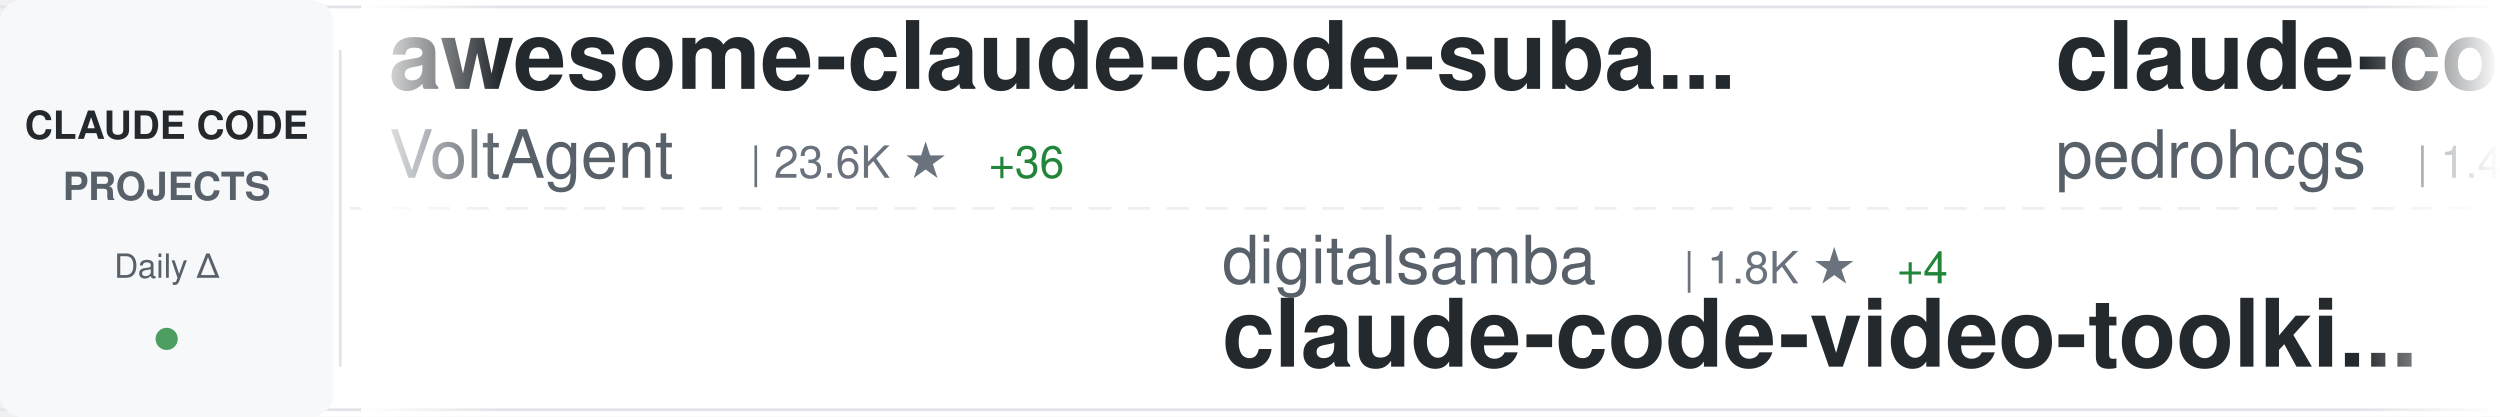
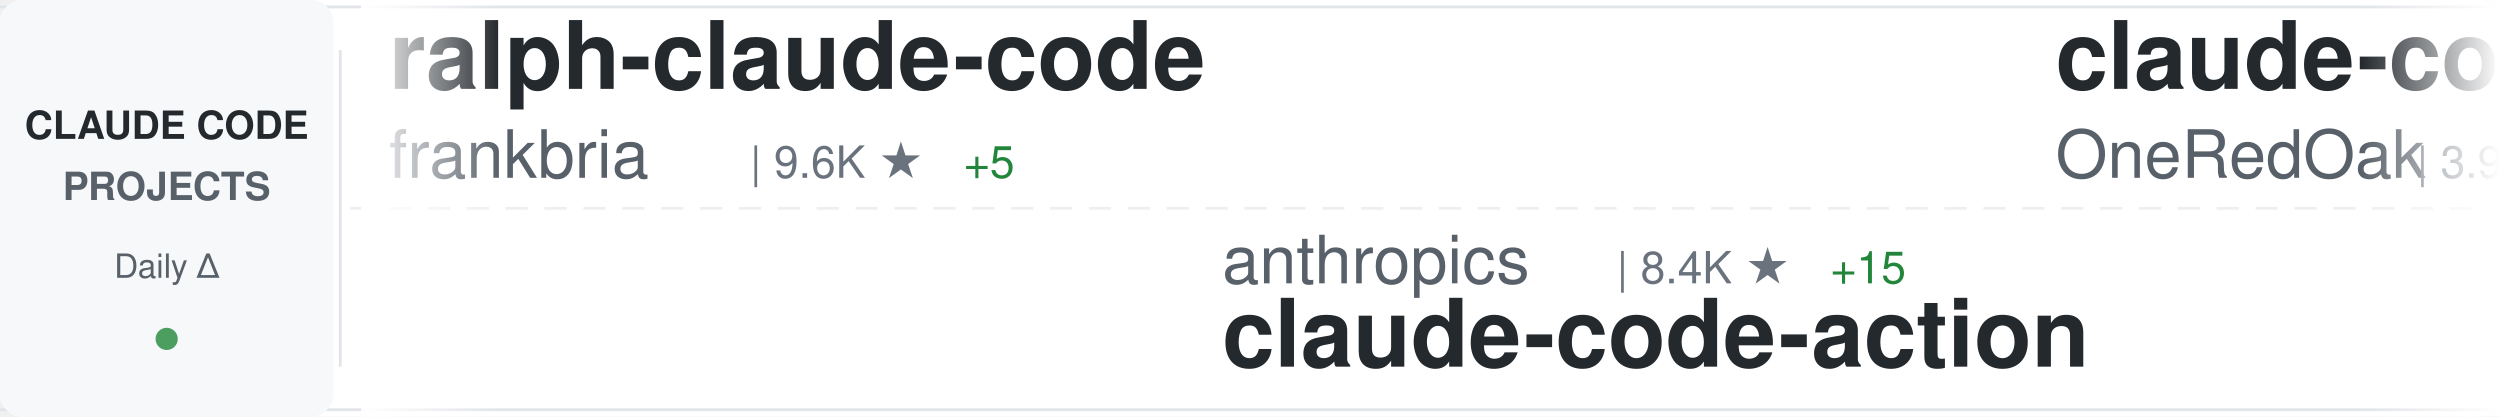
<svg xmlns="http://www.w3.org/2000/svg" width="900" height="150">
  <defs>
    <linearGradient id="awesomeLeftFade" x1="0%" y1="0%" x2="100%" y2="0%">
      <stop offset="0%" style="stop-color:#ffffff;stop-opacity:1" />
      <stop offset="100%" style="stop-color:#ffffff;stop-opacity:0" />
    </linearGradient>
    <linearGradient id="awesomeRightFade" x1="0%" y1="0%" x2="100%" y2="0%">
      <stop offset="0%" style="stop-color:#ffffff;stop-opacity:0" />
      <stop offset="100%" style="stop-color:#ffffff;stop-opacity:1" />
    </linearGradient>
  </defs>
  <rect width="900" height="150" fill="#ffffff" rx="8" />
  <rect x="0" y="2" width="900" height="1" fill="#e1e4e8" />
  <rect x="0" y="147" width="900" height="1" fill="#e1e4e8" />
  <line x1="0" y1="75" x2="900" y2="75" stroke="#e1e4e8" stroke-width="1" stroke-dasharray="8 6" opacity="0.6" />
  <rect x="0" y="0" width="120" height="150" fill="#f6f8fa" rx="8" />
  <text x="60" y="50" font-family="-apple-system, BlinkMacSystemFont, 'Segoe UI', Helvetica, Arial, sans-serif" font-size="14" font-weight="600" fill="#24292e" text-anchor="middle">CLAUDE CODE</text>
  <text x="60" y="72" font-family="-apple-system, BlinkMacSystemFont, 'Segoe UI', Helvetica, Arial, sans-serif" font-size="14" font-weight="600" fill="#586069" text-anchor="middle">PROJECTS</text>
  <text x="60" y="100" font-family="-apple-system, BlinkMacSystemFont, 'Segoe UI', Helvetica, Arial, sans-serif" font-size="12" font-weight="500" fill="#586069" text-anchor="middle">Daily Δ</text>
  <circle cx="60" cy="122" r="4" fill="#22863a" opacity="0.8" />
  <rect x="122" y="18" width="1" height="114" fill="#e1e4e8" />
  <clipPath id="awesomeTickerClip">
    <rect x="130" y="0" width="770" height="150" />
  </clipPath>
  <g clip-path="url(#awesomeTickerClip)">
    <g id="awesomeTickerItems">
      <animateTransform attributeName="transform" attributeType="XML" type="translate" from="0 0" to="-3000 0" dur="54s" repeatCount="indefinite" />
      <g transform="translate(0, 0)">
-         <text x="140" y="32" font-family="-apple-system, BlinkMacSystemFont, 'Segoe UI', Helvetica, Arial, sans-serif" font-size="34" font-weight="600" fill="#24292e">awesome-claude-code-suba...</text>
-         <text x="140" y="64" font-family="-apple-system, BlinkMacSystemFont, 'Segoe UI', Helvetica, Arial, sans-serif" font-size="24" font-weight="400" fill="#586069">VoltAgent</text>
-         <text x="270" y="64" font-family="-apple-system, BlinkMacSystemFont, 'Segoe UI', Helvetica, Arial, sans-serif" font-size="16" font-weight="500" fill="#6a737d">| 23.6K ★</text>
-         <text x="356" y="64" font-family="-apple-system, BlinkMacSystemFont, 'Segoe UI', Helvetica, Arial, sans-serif" font-size="16" font-weight="500" fill="#22863a"> +36</text>
+         <text x="140" y="32" font-family="-apple-system, BlinkMacSystemFont, 'Segoe UI', Helvetica, Arial, sans-serif" font-size="34" font-weight="600" fill="#24292e">ralph-claude-code</text>
+         <text x="140" y="64" font-family="-apple-system, BlinkMacSystemFont, 'Segoe UI', Helvetica, Arial, sans-serif" font-size="24" font-weight="400" fill="#586069">frankbria</text>
+         <text x="270" y="64" font-family="-apple-system, BlinkMacSystemFont, 'Segoe UI', Helvetica, Arial, sans-serif" font-size="16" font-weight="500" fill="#6a737d">| 9.6K ★</text>
+         <text x="347" y="64" font-family="-apple-system, BlinkMacSystemFont, 'Segoe UI', Helvetica, Arial, sans-serif" font-size="16" font-weight="500" fill="#22863a"> +5</text>
      </g>
      <g transform="translate(300, 0)">
-         <text x="140" y="102" font-family="-apple-system, BlinkMacSystemFont, 'Segoe UI', Helvetica, Arial, sans-serif" font-size="24" font-weight="400" fill="#586069">digitalsamba</text>
-         <text x="306" y="102" font-family="-apple-system, BlinkMacSystemFont, 'Segoe UI', Helvetica, Arial, sans-serif" font-size="16" font-weight="500" fill="#6a737d">| 1.8K ★</text>
-         <text x="383" y="102" font-family="-apple-system, BlinkMacSystemFont, 'Segoe UI', Helvetica, Arial, sans-serif" font-size="16" font-weight="500" fill="#22863a"> +4</text>
-         <text x="140" y="132" font-family="-apple-system, BlinkMacSystemFont, 'Segoe UI', Helvetica, Arial, sans-serif" font-size="34" font-weight="600" fill="#24292e">claude-code-video-toolki...</text>
+         <text x="140" y="102" font-family="-apple-system, BlinkMacSystemFont, 'Segoe UI', Helvetica, Arial, sans-serif" font-size="24" font-weight="400" fill="#586069">anthropics</text>
+         <text x="282" y="102" font-family="-apple-system, BlinkMacSystemFont, 'Segoe UI', Helvetica, Arial, sans-serif" font-size="16" font-weight="500" fill="#6a737d">| 8.4K ★</text>
+         <text x="359" y="102" font-family="-apple-system, BlinkMacSystemFont, 'Segoe UI', Helvetica, Arial, sans-serif" font-size="16" font-weight="500" fill="#22863a"> +15</text>
+         <text x="140" y="132" font-family="-apple-system, BlinkMacSystemFont, 'Segoe UI', Helvetica, Arial, sans-serif" font-size="34" font-weight="600" fill="#24292e">claude-code-action</text>
      </g>
      <g transform="translate(600, 0)">
-         <text x="140" y="32" font-family="-apple-system, BlinkMacSystemFont, 'Segoe UI', Helvetica, Arial, sans-serif" font-size="34" font-weight="600" fill="#24292e">claude-code-my-workflow</text>
-         <text x="140" y="64" font-family="-apple-system, BlinkMacSystemFont, 'Segoe UI', Helvetica, Arial, sans-serif" font-size="24" font-weight="400" fill="#586069">pedrohcgs</text>
-         <text x="270" y="64" font-family="-apple-system, BlinkMacSystemFont, 'Segoe UI', Helvetica, Arial, sans-serif" font-size="16" font-weight="500" fill="#6a737d">| 1.4K ★</text>
-         <text x="347" y="64" font-family="-apple-system, BlinkMacSystemFont, 'Segoe UI', Helvetica, Arial, sans-serif" font-size="16" font-weight="500" fill="#22863a"> +2</text>
+         <text x="140" y="32" font-family="-apple-system, BlinkMacSystemFont, 'Segoe UI', Helvetica, Arial, sans-serif" font-size="34" font-weight="600" fill="#24292e">claude-code-workflows</text>
+         <text x="140" y="64" font-family="-apple-system, BlinkMacSystemFont, 'Segoe UI', Helvetica, Arial, sans-serif" font-size="24" font-weight="400" fill="#586069">OneRedOak</text>
+         <text x="270" y="64" font-family="-apple-system, BlinkMacSystemFont, 'Segoe UI', Helvetica, Arial, sans-serif" font-size="16" font-weight="500" fill="#6a737d">| 3.9K ★</text>
      </g>
      <g transform="translate(900, 0)">
-         <text x="140" y="102" font-family="-apple-system, BlinkMacSystemFont, 'Segoe UI', Helvetica, Arial, sans-serif" font-size="24" font-weight="400" fill="#586069">OneRedOak</text>
-         <text x="270" y="102" font-family="-apple-system, BlinkMacSystemFont, 'Segoe UI', Helvetica, Arial, sans-serif" font-size="16" font-weight="500" fill="#6a737d">| 3.9K ★</text>
-         <text x="140" y="132" font-family="-apple-system, BlinkMacSystemFont, 'Segoe UI', Helvetica, Arial, sans-serif" font-size="34" font-weight="600" fill="#24292e">claude-code-workflows</text>
+         <text x="140" y="102" font-family="-apple-system, BlinkMacSystemFont, 'Segoe UI', Helvetica, Arial, sans-serif" font-size="24" font-weight="400" fill="#586069">xu-xiang</text>
+         <text x="258" y="102" font-family="-apple-system, BlinkMacSystemFont, 'Segoe UI', Helvetica, Arial, sans-serif" font-size="16" font-weight="500" fill="#6a737d">| 1.7K ★</text>
+         <text x="335" y="102" font-family="-apple-system, BlinkMacSystemFont, 'Segoe UI', Helvetica, Arial, sans-serif" font-size="16" font-weight="500" fill="#22863a"> +10</text>
+         <text x="140" y="132" font-family="-apple-system, BlinkMacSystemFont, 'Segoe UI', Helvetica, Arial, sans-serif" font-size="34" font-weight="600" fill="#24292e">everything-claude-code-z...</text>
      </g>
      <g transform="translate(1200, 0)">
-         <text x="140" y="32" font-family="-apple-system, BlinkMacSystemFont, 'Segoe UI', Helvetica, Arial, sans-serif" font-size="34" font-weight="600" fill="#24292e">claude-code-local</text>
-         <text x="140" y="64" font-family="-apple-system, BlinkMacSystemFont, 'Segoe UI', Helvetica, Arial, sans-serif" font-size="24" font-weight="400" fill="#586069">nicedreamzapp</text>
-         <text x="318" y="64" font-family="-apple-system, BlinkMacSystemFont, 'Segoe UI', Helvetica, Arial, sans-serif" font-size="16" font-weight="500" fill="#6a737d">| 3.0K ★</text>
-         <text x="395" y="64" font-family="-apple-system, BlinkMacSystemFont, 'Segoe UI', Helvetica, Arial, sans-serif" font-size="16" font-weight="500" fill="#22863a"> +3</text>
+         <text x="140" y="32" font-family="-apple-system, BlinkMacSystemFont, 'Segoe UI', Helvetica, Arial, sans-serif" font-size="34" font-weight="600" fill="#24292e">claude-code-proxy</text>
+         <text x="140" y="64" font-family="-apple-system, BlinkMacSystemFont, 'Segoe UI', Helvetica, Arial, sans-serif" font-size="24" font-weight="400" fill="#586069">fuergaosi233</text>
+         <text x="306" y="64" font-family="-apple-system, BlinkMacSystemFont, 'Segoe UI', Helvetica, Arial, sans-serif" font-size="16" font-weight="500" fill="#6a737d">| 2.8K ★</text>
+         <text x="383" y="64" font-family="-apple-system, BlinkMacSystemFont, 'Segoe UI', Helvetica, Arial, sans-serif" font-size="16" font-weight="500" fill="#22863a"> +4</text>
      </g>
      <g transform="translate(1500, 0)">
-         <text x="140" y="102" font-family="-apple-system, BlinkMacSystemFont, 'Segoe UI', Helvetica, Arial, sans-serif" font-size="24" font-weight="400" fill="#586069">AICoderTudou</text>
-         <text x="306" y="102" font-family="-apple-system, BlinkMacSystemFont, 'Segoe UI', Helvetica, Arial, sans-serif" font-size="16" font-weight="500" fill="#6a737d">| 497 ★</text>
-         <text x="140" y="132" font-family="-apple-system, BlinkMacSystemFont, 'Segoe UI', Helvetica, Arial, sans-serif" font-size="34" font-weight="600" fill="#24292e">claude-code-tudou</text>
+         <text x="140" y="102" font-family="-apple-system, BlinkMacSystemFont, 'Segoe UI', Helvetica, Arial, sans-serif" font-size="24" font-weight="400" fill="#586069">lorryjovens-hub</text>
+         <text x="342" y="102" font-family="-apple-system, BlinkMacSystemFont, 'Segoe UI', Helvetica, Arial, sans-serif" font-size="16" font-weight="500" fill="#6a737d">| 1.7K ★</text>
+         <text x="140" y="132" font-family="-apple-system, BlinkMacSystemFont, 'Segoe UI', Helvetica, Arial, sans-serif" font-size="34" font-weight="600" fill="#24292e">claude-code-rust</text>
      </g>
      <g transform="translate(1800, 0)">
-         <text x="140" y="32" font-family="-apple-system, BlinkMacSystemFont, 'Segoe UI', Helvetica, Arial, sans-serif" font-size="34" font-weight="600" fill="#24292e">claude-code-router</text>
-         <text x="140" y="64" font-family="-apple-system, BlinkMacSystemFont, 'Segoe UI', Helvetica, Arial, sans-serif" font-size="24" font-weight="400" fill="#586069">musistudio</text>
-         <text x="282" y="64" font-family="-apple-system, BlinkMacSystemFont, 'Segoe UI', Helvetica, Arial, sans-serif" font-size="16" font-weight="500" fill="#6a737d">| 36.1K ★</text>
-         <text x="368" y="64" font-family="-apple-system, BlinkMacSystemFont, 'Segoe UI', Helvetica, Arial, sans-serif" font-size="16" font-weight="500" fill="#22863a"> +107</text>
+         <text x="140" y="32" font-family="-apple-system, BlinkMacSystemFont, 'Segoe UI', Helvetica, Arial, sans-serif" font-size="34" font-weight="600" fill="#24292e">claude-code-templates</text>
+         <text x="140" y="64" font-family="-apple-system, BlinkMacSystemFont, 'Segoe UI', Helvetica, Arial, sans-serif" font-size="24" font-weight="400" fill="#586069">davila7</text>
+         <text x="246" y="64" font-family="-apple-system, BlinkMacSystemFont, 'Segoe UI', Helvetica, Arial, sans-serif" font-size="16" font-weight="500" fill="#6a737d">| 29.8K ★</text>
+         <text x="332" y="64" font-family="-apple-system, BlinkMacSystemFont, 'Segoe UI', Helvetica, Arial, sans-serif" font-size="16" font-weight="500" fill="#22863a"> +36</text>
      </g>
      <g transform="translate(2100, 0)">
-         <text x="140" y="102" font-family="-apple-system, BlinkMacSystemFont, 'Segoe UI', Helvetica, Arial, sans-serif" font-size="24" font-weight="400" fill="#586069">JrCx7scC</text>
-         <text x="258" y="102" font-family="-apple-system, BlinkMacSystemFont, 'Segoe UI', Helvetica, Arial, sans-serif" font-size="16" font-weight="500" fill="#6a737d">| 371 ★</text>
-         <text x="140" y="132" font-family="-apple-system, BlinkMacSystemFont, 'Segoe UI', Helvetica, Arial, sans-serif" font-size="34" font-weight="600" fill="#24292e">claude-code-source</text>
+         <text x="140" y="102" font-family="-apple-system, BlinkMacSystemFont, 'Segoe UI', Helvetica, Arial, sans-serif" font-size="24" font-weight="400" fill="#586069">pedrohcgs</text>
+         <text x="270" y="102" font-family="-apple-system, BlinkMacSystemFont, 'Segoe UI', Helvetica, Arial, sans-serif" font-size="16" font-weight="500" fill="#6a737d">| 1.4K ★</text>
+         <text x="347" y="102" font-family="-apple-system, BlinkMacSystemFont, 'Segoe UI', Helvetica, Arial, sans-serif" font-size="16" font-weight="500" fill="#22863a"> +2</text>
+         <text x="140" y="132" font-family="-apple-system, BlinkMacSystemFont, 'Segoe UI', Helvetica, Arial, sans-serif" font-size="34" font-weight="600" fill="#24292e">claude-code-my-workflow</text>
      </g>
      <g transform="translate(2400, 0)">
-         <text x="140" y="32" font-family="-apple-system, BlinkMacSystemFont, 'Segoe UI', Helvetica, Arial, sans-serif" font-size="34" font-weight="600" fill="#24292e">sc-claude-code-files</text>
-         <text x="140" y="64" font-family="-apple-system, BlinkMacSystemFont, 'Segoe UI', Helvetica, Arial, sans-serif" font-size="24" font-weight="400" fill="#586069">https-deeplearning-ai</text>
-         <text x="414" y="64" font-family="-apple-system, BlinkMacSystemFont, 'Segoe UI', Helvetica, Arial, sans-serif" font-size="16" font-weight="500" fill="#6a737d">| 535 ★</text>
+         <text x="140" y="32" font-family="-apple-system, BlinkMacSystemFont, 'Segoe UI', Helvetica, Arial, sans-serif" font-size="34" font-weight="600" fill="#24292e">claude-code-source</text>
+         <text x="140" y="64" font-family="-apple-system, BlinkMacSystemFont, 'Segoe UI', Helvetica, Arial, sans-serif" font-size="24" font-weight="400" fill="#586069">AprilNEA</text>
+         <text x="258" y="64" font-family="-apple-system, BlinkMacSystemFont, 'Segoe UI', Helvetica, Arial, sans-serif" font-size="16" font-weight="500" fill="#6a737d">| 392 ★</text>
      </g>
      <g transform="translate(2700, 0)">
-         <text x="140" y="102" font-family="-apple-system, BlinkMacSystemFont, 'Segoe UI', Helvetica, Arial, sans-serif" font-size="24" font-weight="400" fill="#586069">zebbern</text>
-         <text x="246" y="102" font-family="-apple-system, BlinkMacSystemFont, 'Segoe UI', Helvetica, Arial, sans-serif" font-size="16" font-weight="500" fill="#6a737d">| 4.4K ★</text>
-         <text x="323" y="102" font-family="-apple-system, BlinkMacSystemFont, 'Segoe UI', Helvetica, Arial, sans-serif" font-size="16" font-weight="500" fill="#22863a"> +3</text>
-         <text x="140" y="132" font-family="-apple-system, BlinkMacSystemFont, 'Segoe UI', Helvetica, Arial, sans-serif" font-size="34" font-weight="600" fill="#24292e">claude-code-guide</text>
+         <text x="140" y="102" font-family="-apple-system, BlinkMacSystemFont, 'Segoe UI', Helvetica, Arial, sans-serif" font-size="24" font-weight="400" fill="#586069">Windy3f3f3f3f</text>
+         <text x="318" y="102" font-family="-apple-system, BlinkMacSystemFont, 'Segoe UI', Helvetica, Arial, sans-serif" font-size="16" font-weight="500" fill="#6a737d">| 3.2K ★</text>
+         <text x="395" y="102" font-family="-apple-system, BlinkMacSystemFont, 'Segoe UI', Helvetica, Arial, sans-serif" font-size="16" font-weight="500" fill="#22863a"> +8</text>
+         <text x="140" y="132" font-family="-apple-system, BlinkMacSystemFont, 'Segoe UI', Helvetica, Arial, sans-serif" font-size="34" font-weight="600" fill="#24292e">how-claude-code-works</text>
      </g>
      <g transform="translate(3000, 0)">
-         <text x="140" y="32" font-family="-apple-system, BlinkMacSystemFont, 'Segoe UI', Helvetica, Arial, sans-serif" font-size="34" font-weight="600" fill="#24292e">awesome-claude-code-suba...</text>
-         <text x="140" y="64" font-family="-apple-system, BlinkMacSystemFont, 'Segoe UI', Helvetica, Arial, sans-serif" font-size="24" font-weight="400" fill="#586069">VoltAgent</text>
-         <text x="270" y="64" font-family="-apple-system, BlinkMacSystemFont, 'Segoe UI', Helvetica, Arial, sans-serif" font-size="16" font-weight="500" fill="#6a737d">| 23.6K ★</text>
-         <text x="356" y="64" font-family="-apple-system, BlinkMacSystemFont, 'Segoe UI', Helvetica, Arial, sans-serif" font-size="16" font-weight="500" fill="#22863a"> +36</text>
+         <text x="140" y="32" font-family="-apple-system, BlinkMacSystemFont, 'Segoe UI', Helvetica, Arial, sans-serif" font-size="34" font-weight="600" fill="#24292e">ralph-claude-code</text>
+         <text x="140" y="64" font-family="-apple-system, BlinkMacSystemFont, 'Segoe UI', Helvetica, Arial, sans-serif" font-size="24" font-weight="400" fill="#586069">frankbria</text>
+         <text x="270" y="64" font-family="-apple-system, BlinkMacSystemFont, 'Segoe UI', Helvetica, Arial, sans-serif" font-size="16" font-weight="500" fill="#6a737d">| 9.6K ★</text>
+         <text x="347" y="64" font-family="-apple-system, BlinkMacSystemFont, 'Segoe UI', Helvetica, Arial, sans-serif" font-size="16" font-weight="500" fill="#22863a"> +5</text>
      </g>
      <g transform="translate(3300, 0)">
-         <text x="140" y="102" font-family="-apple-system, BlinkMacSystemFont, 'Segoe UI', Helvetica, Arial, sans-serif" font-size="24" font-weight="400" fill="#586069">digitalsamba</text>
-         <text x="306" y="102" font-family="-apple-system, BlinkMacSystemFont, 'Segoe UI', Helvetica, Arial, sans-serif" font-size="16" font-weight="500" fill="#6a737d">| 1.8K ★</text>
-         <text x="383" y="102" font-family="-apple-system, BlinkMacSystemFont, 'Segoe UI', Helvetica, Arial, sans-serif" font-size="16" font-weight="500" fill="#22863a"> +4</text>
-         <text x="140" y="132" font-family="-apple-system, BlinkMacSystemFont, 'Segoe UI', Helvetica, Arial, sans-serif" font-size="34" font-weight="600" fill="#24292e">claude-code-video-toolki...</text>
+         <text x="140" y="102" font-family="-apple-system, BlinkMacSystemFont, 'Segoe UI', Helvetica, Arial, sans-serif" font-size="24" font-weight="400" fill="#586069">anthropics</text>
+         <text x="282" y="102" font-family="-apple-system, BlinkMacSystemFont, 'Segoe UI', Helvetica, Arial, sans-serif" font-size="16" font-weight="500" fill="#6a737d">| 8.4K ★</text>
+         <text x="359" y="102" font-family="-apple-system, BlinkMacSystemFont, 'Segoe UI', Helvetica, Arial, sans-serif" font-size="16" font-weight="500" fill="#22863a"> +15</text>
+         <text x="140" y="132" font-family="-apple-system, BlinkMacSystemFont, 'Segoe UI', Helvetica, Arial, sans-serif" font-size="34" font-weight="600" fill="#24292e">claude-code-action</text>
      </g>
      <g transform="translate(3600, 0)">
-         <text x="140" y="32" font-family="-apple-system, BlinkMacSystemFont, 'Segoe UI', Helvetica, Arial, sans-serif" font-size="34" font-weight="600" fill="#24292e">claude-code-my-workflow</text>
-         <text x="140" y="64" font-family="-apple-system, BlinkMacSystemFont, 'Segoe UI', Helvetica, Arial, sans-serif" font-size="24" font-weight="400" fill="#586069">pedrohcgs</text>
-         <text x="270" y="64" font-family="-apple-system, BlinkMacSystemFont, 'Segoe UI', Helvetica, Arial, sans-serif" font-size="16" font-weight="500" fill="#6a737d">| 1.4K ★</text>
-         <text x="347" y="64" font-family="-apple-system, BlinkMacSystemFont, 'Segoe UI', Helvetica, Arial, sans-serif" font-size="16" font-weight="500" fill="#22863a"> +2</text>
+         <text x="140" y="32" font-family="-apple-system, BlinkMacSystemFont, 'Segoe UI', Helvetica, Arial, sans-serif" font-size="34" font-weight="600" fill="#24292e">claude-code-workflows</text>
+         <text x="140" y="64" font-family="-apple-system, BlinkMacSystemFont, 'Segoe UI', Helvetica, Arial, sans-serif" font-size="24" font-weight="400" fill="#586069">OneRedOak</text>
+         <text x="270" y="64" font-family="-apple-system, BlinkMacSystemFont, 'Segoe UI', Helvetica, Arial, sans-serif" font-size="16" font-weight="500" fill="#6a737d">| 3.9K ★</text>
      </g>
      <g transform="translate(3900, 0)">
-         <text x="140" y="102" font-family="-apple-system, BlinkMacSystemFont, 'Segoe UI', Helvetica, Arial, sans-serif" font-size="24" font-weight="400" fill="#586069">OneRedOak</text>
-         <text x="270" y="102" font-family="-apple-system, BlinkMacSystemFont, 'Segoe UI', Helvetica, Arial, sans-serif" font-size="16" font-weight="500" fill="#6a737d">| 3.9K ★</text>
-         <text x="140" y="132" font-family="-apple-system, BlinkMacSystemFont, 'Segoe UI', Helvetica, Arial, sans-serif" font-size="34" font-weight="600" fill="#24292e">claude-code-workflows</text>
+         <text x="140" y="102" font-family="-apple-system, BlinkMacSystemFont, 'Segoe UI', Helvetica, Arial, sans-serif" font-size="24" font-weight="400" fill="#586069">xu-xiang</text>
+         <text x="258" y="102" font-family="-apple-system, BlinkMacSystemFont, 'Segoe UI', Helvetica, Arial, sans-serif" font-size="16" font-weight="500" fill="#6a737d">| 1.7K ★</text>
+         <text x="335" y="102" font-family="-apple-system, BlinkMacSystemFont, 'Segoe UI', Helvetica, Arial, sans-serif" font-size="16" font-weight="500" fill="#22863a"> +10</text>
+         <text x="140" y="132" font-family="-apple-system, BlinkMacSystemFont, 'Segoe UI', Helvetica, Arial, sans-serif" font-size="34" font-weight="600" fill="#24292e">everything-claude-code-z...</text>
      </g>
    </g>
  </g>
  <rect x="130" y="0" width="50" height="150" fill="url(#awesomeLeftFade)" />
  <rect x="850" y="0" width="50" height="150" fill="url(#awesomeRightFade)" />
</svg>
